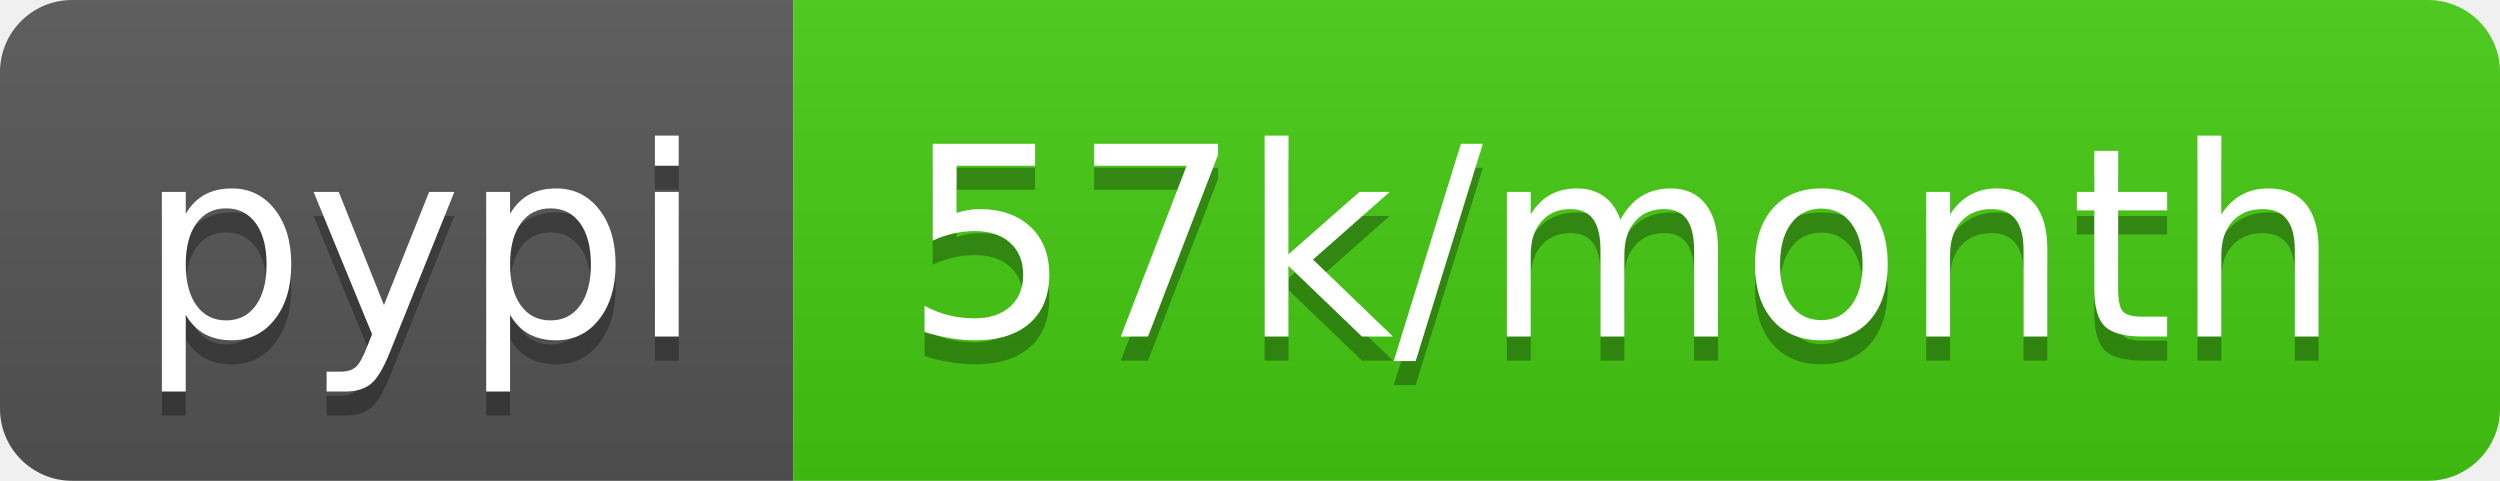
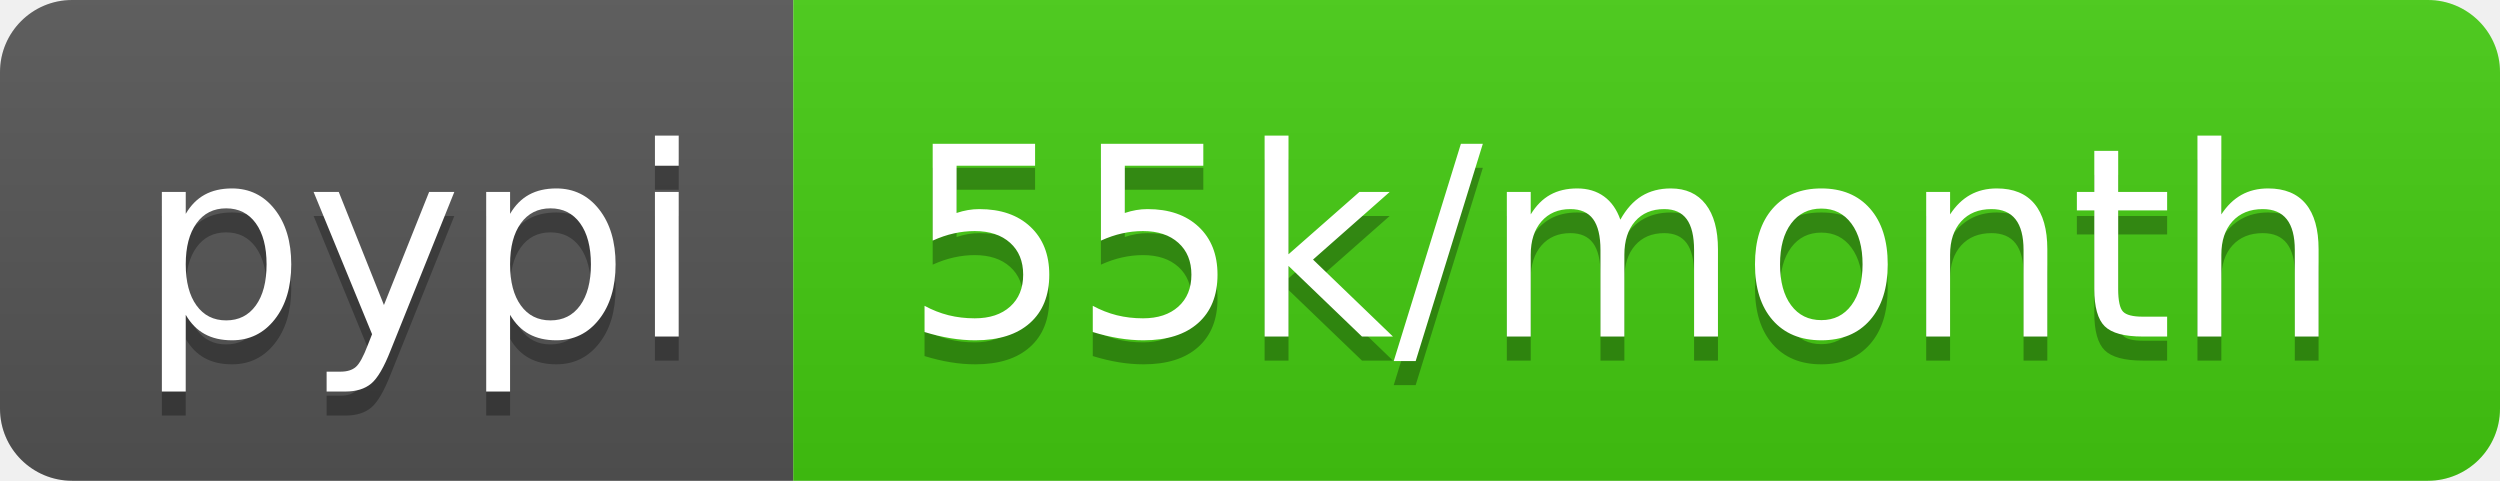
<svg xmlns="http://www.w3.org/2000/svg" width="104" height="20">
  <linearGradient id="b" x2="0" y2="100%">
    <stop offset="0" stop-color="#bbb" stop-opacity=".1" />
    <stop offset="1" stop-opacity=".1" />
  </linearGradient>
  <clipPath id="a">
    <rect width="104" height="20" rx="3" fill="#fff" />
  </clipPath>
  <g clip-path="url(#a)">
    <path fill="#555" d="M0 0h33v20H0z" />
    <path fill="#4c1" d="M33 0h71v20H33z" />
    <path fill="url(#b)" d="M0 0h104v20H0z" />
  </g>
  <g fill="#fff" text-anchor="middle" font-family="DejaVu Sans,Verdana,Geneva,sans-serif" font-size="110">
    <text x="175" y="150" fill="#010101" fill-opacity=".3" transform="scale(.1)" textLength="230">pypi</text>
    <text x="175" y="140" transform="scale(.1)" textLength="230">pypi</text>
-     <text x="675" y="150" fill="#010101" fill-opacity=".3" transform="scale(.1)" textLength="610">57k/month</text>
-     <text x="675" y="140" transform="scale(.1)" textLength="610">57k/month</text>
+     <text x="675" y="150" fill="#010101" fill-opacity=".3" transform="scale(.1)" textLength="610">55k/month</text>
+     <text x="675" y="140" transform="scale(.1)" textLength="610">55k/month</text>
  </g>
</svg>
